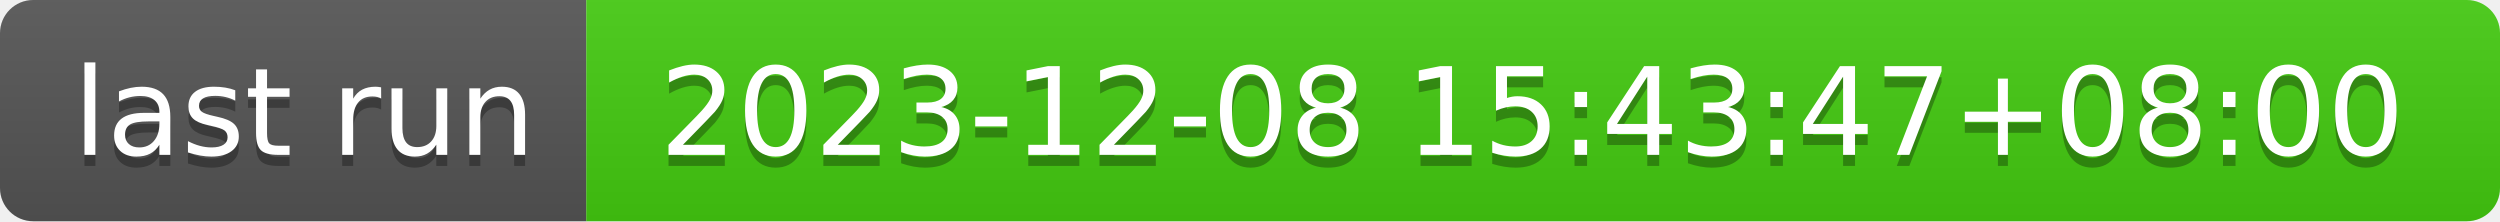
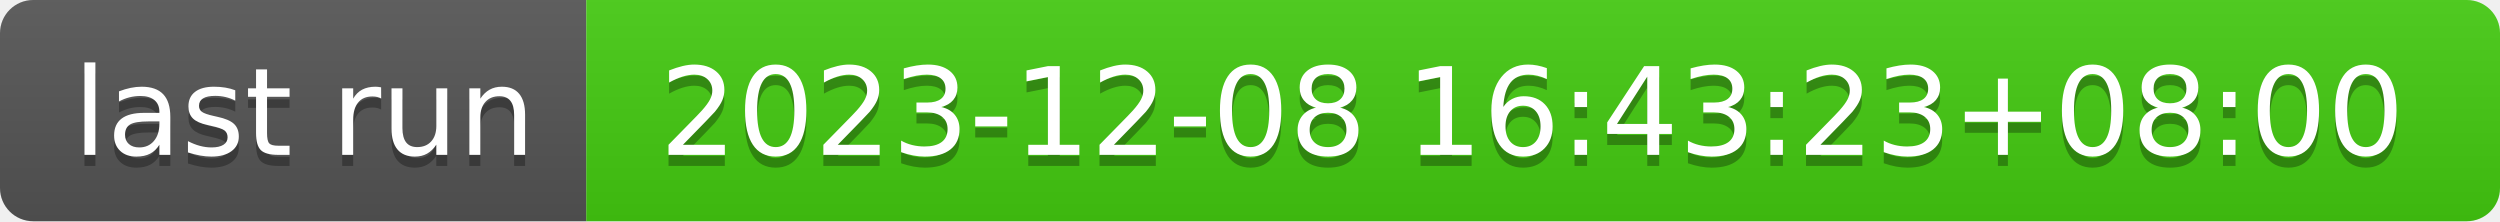
- <svg xmlns="http://www.w3.org/2000/svg" width="226" height="20" role="img" aria-label="last run: 2023-12-08 15:43:47+08:00">
+ <svg xmlns="http://www.w3.org/2000/svg" width="226" height="20" role="img" aria-label="last run: 2023-12-08 16:43:23+08:00">
  <linearGradient id="s" x2="0" y2="100%">
    <stop offset="0" stop-color="#bbb" stop-opacity=".1" />
    <stop offset="1" stop-opacity=".1" />
  </linearGradient>
  <clipPath id="r">
    <rect width="226" height="20" rx="3" fill="#fff" />
  </clipPath>
  <g clip-path="url(#r)">
    <rect width="53" height="20" fill="#555" />
    <rect x="53" width="173" height="20" fill="#4c1" />
    <rect width="226" height="20" fill="url(#s)" />
  </g>
  <g fill="#fff" text-anchor="middle" font-family="Verdana,Geneva,DejaVu Sans,sans-serif" text-rendering="geometricPrecision" font-size="110">
    <text aria-hidden="true" x="275" y="150" fill="#010101" fill-opacity=".3" transform="scale(.1)" textLength="430">last run</text>
    <text x="275" y="140" transform="scale(.1)" fill="#fff" textLength="430">last run</text>
-     <text aria-hidden="true" x="1385" y="150" fill="#010101" fill-opacity=".3" transform="scale(.1)" textLength="1630">2023-12-08 15:43:47+08:00</text>
-     <text x="1385" y="140" transform="scale(.1)" fill="#fff" textLength="1630">2023-12-08 15:43:47+08:00</text>
+     <text aria-hidden="true" x="1385" y="150" fill="#010101" fill-opacity=".3" transform="scale(.1)" textLength="1630">2023-12-08 16:43:23+08:00</text>
+     <text x="1385" y="140" transform="scale(.1)" fill="#fff" textLength="1630">2023-12-08 16:43:23+08:00</text>
  </g>
</svg>
